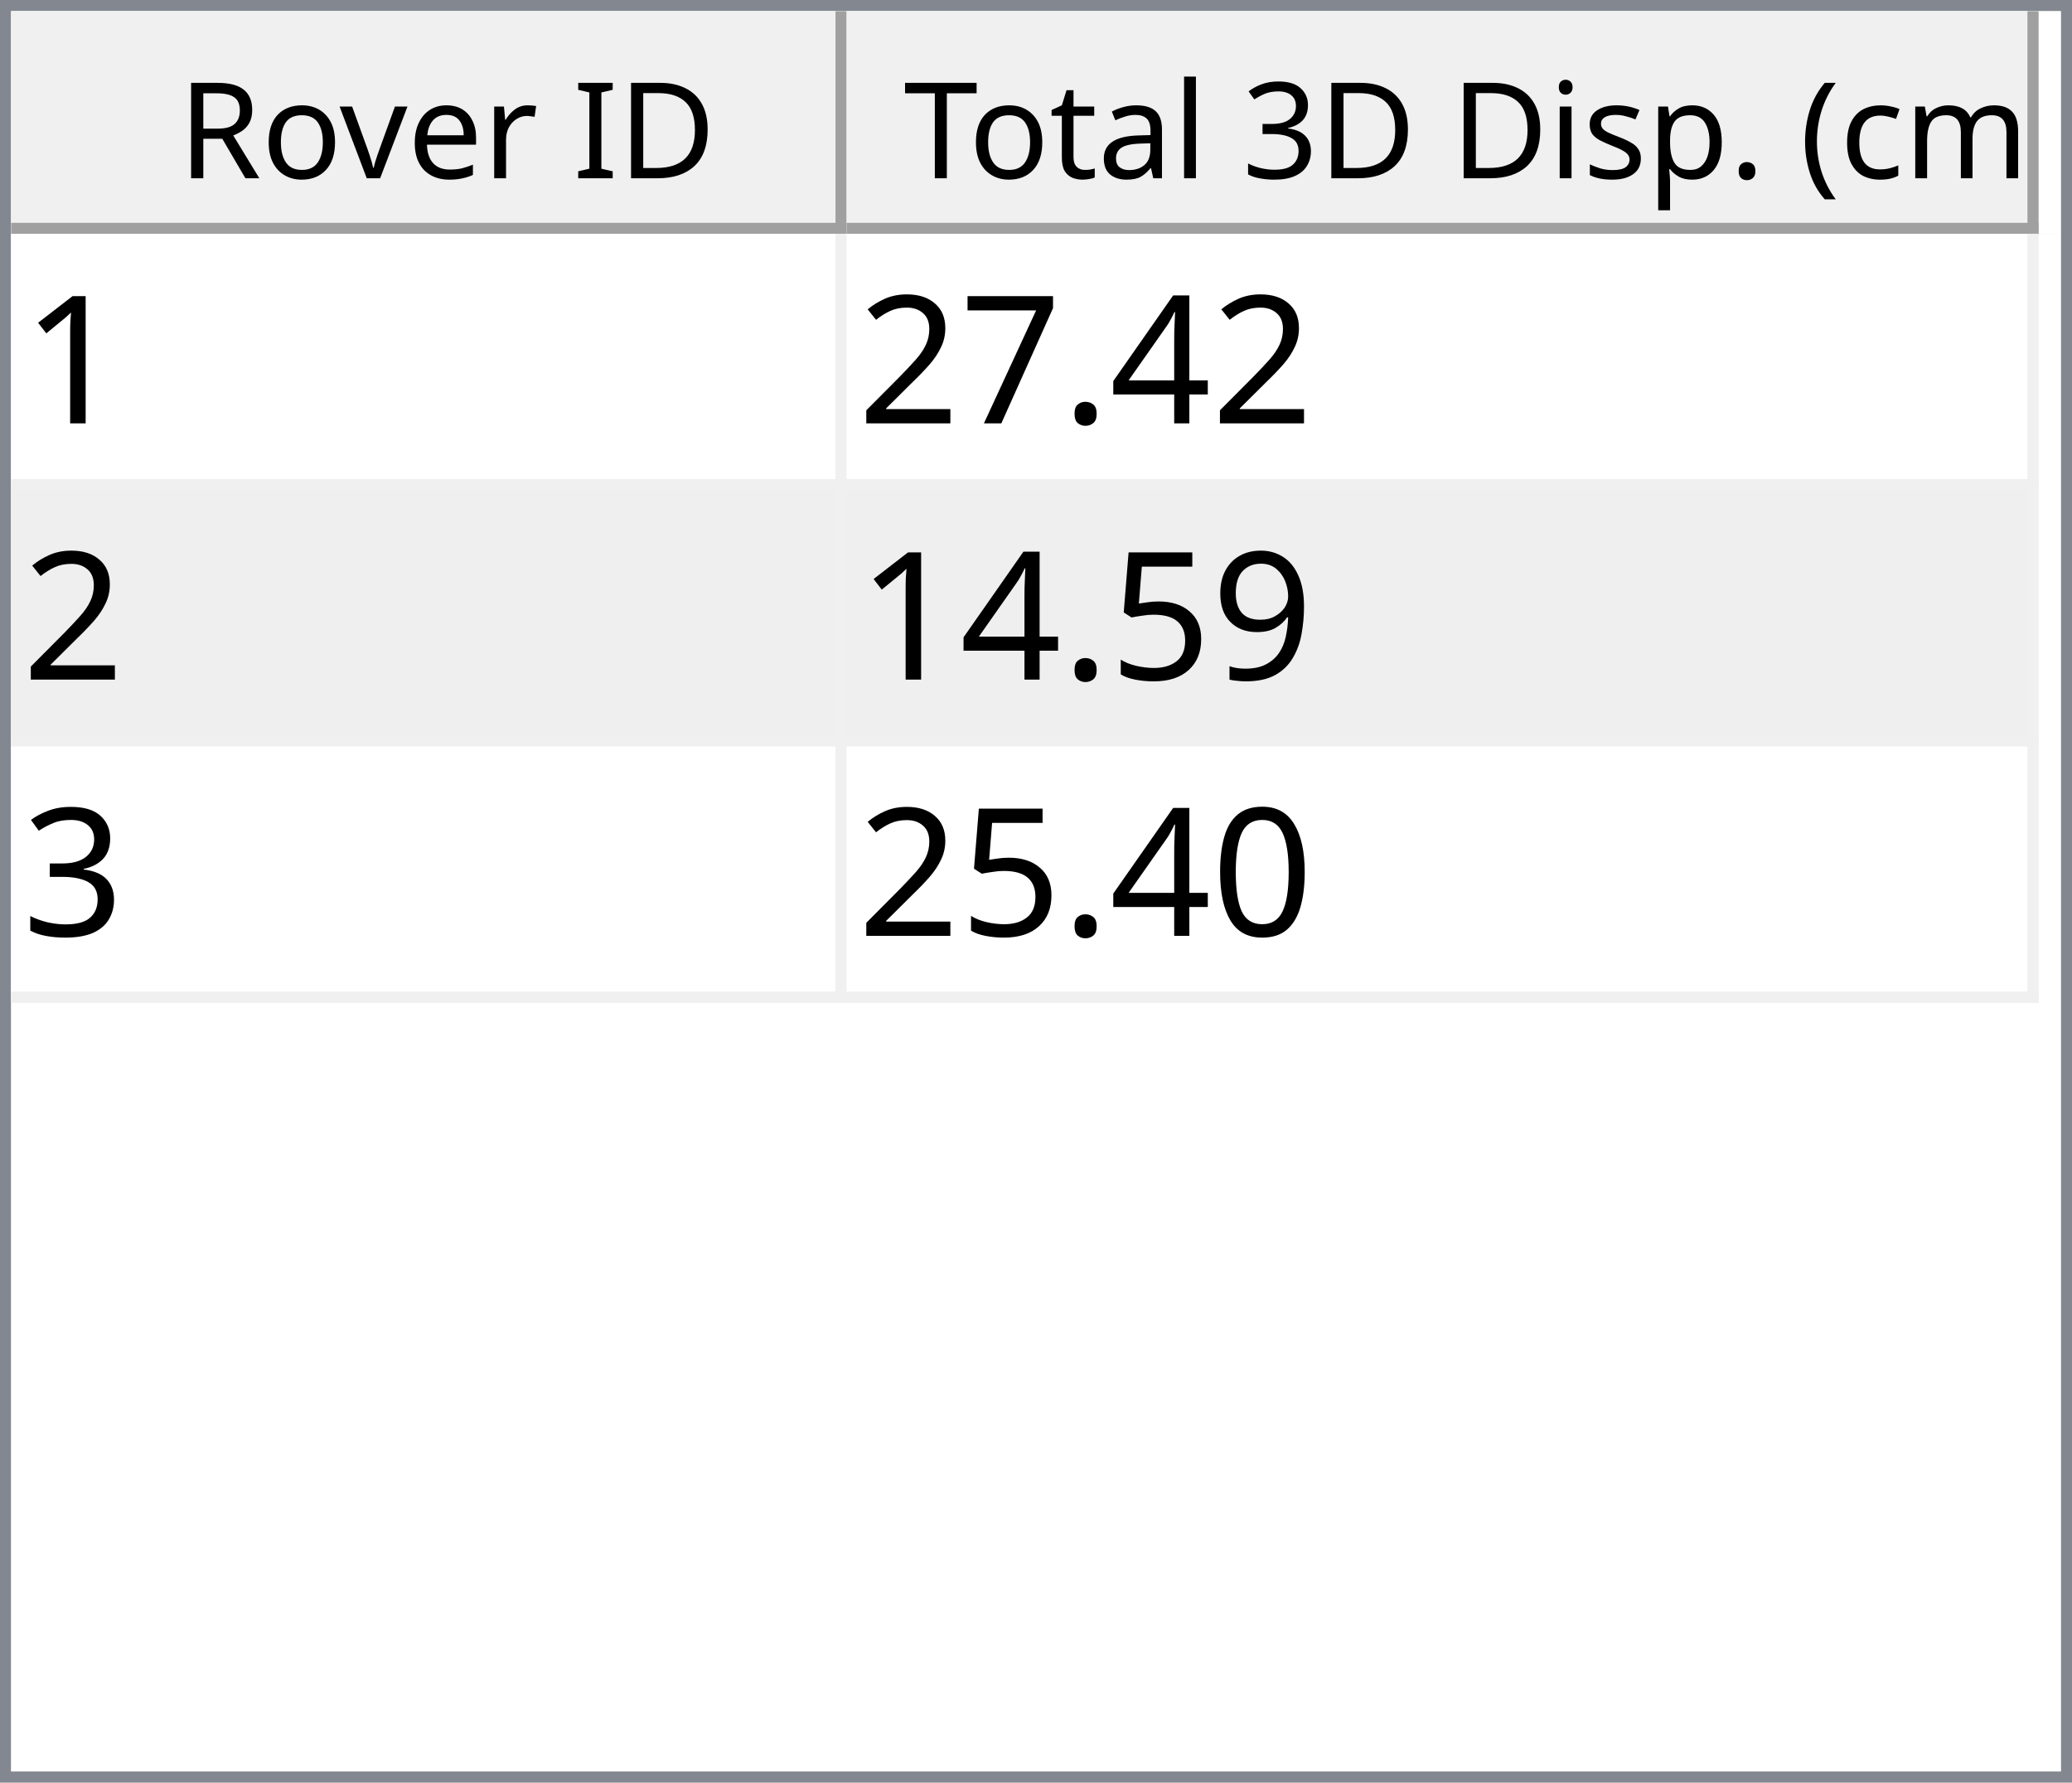
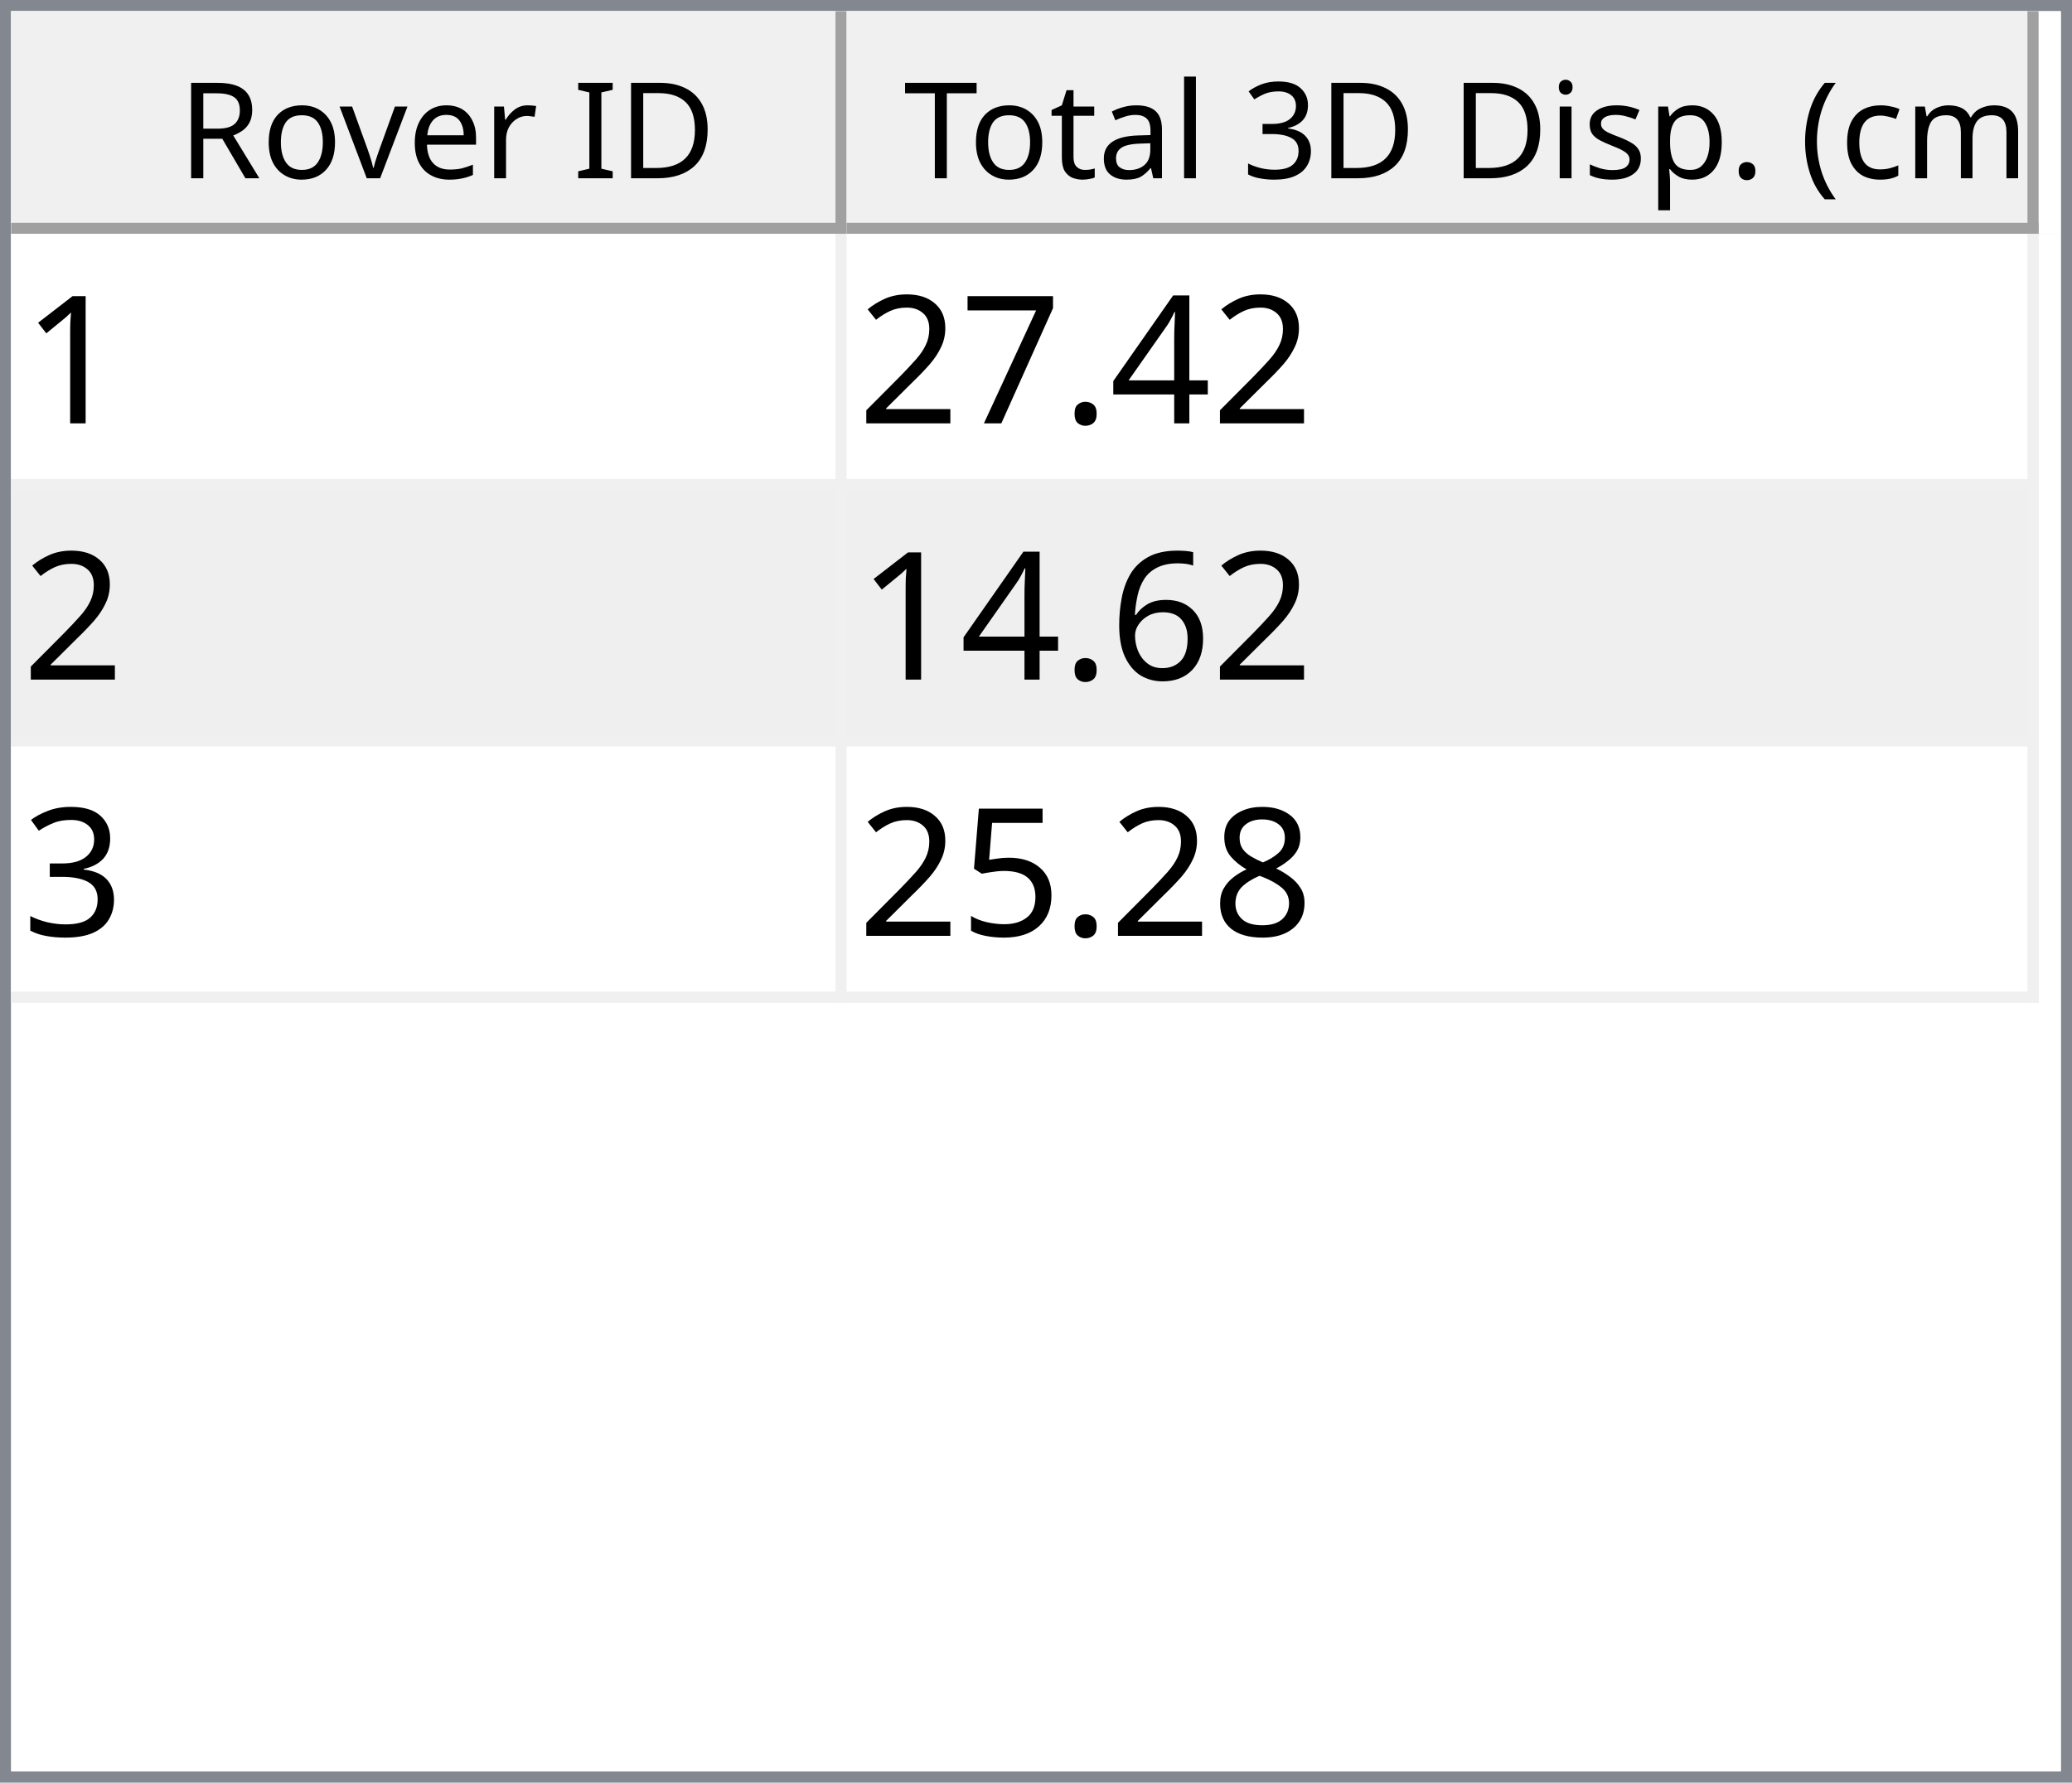
<svg xmlns="http://www.w3.org/2000/svg" style="fill-opacity:1; color-rendering:auto; color-interpolation:auto; text-rendering:auto; stroke:black; stroke-linecap:square; stroke-miterlimit:10; shape-rendering:auto; stroke-opacity:1; fill:black; stroke-dasharray:none; font-weight:normal; stroke-width:1; font-family:'Dialog'; font-style:normal; stroke-linejoin:miter; font-size:12px; stroke-dashoffset:0; image-rendering:auto;" width="186" height="160">
  <defs id="genericDefs" />
  <g>
    <defs id="defs1">
      <clipPath clipPathUnits="userSpaceOnUse" id="clipPath1">
        <path d="M0 0 L186 0 L186 160 L0 160 L0 0 Z" />
      </clipPath>
      <clipPath clipPathUnits="userSpaceOnUse" id="clipPath2">
        <path d="M0 0 L0 160 L186 160 L186 0 Z" />
      </clipPath>
      <clipPath clipPathUnits="userSpaceOnUse" id="clipPath3">
        <path d="M0 0 L0 20 L184 20 L184 0 Z" />
      </clipPath>
      <clipPath clipPathUnits="userSpaceOnUse" id="clipPath4">
        <path d="M0 0 L0 20 L75 20 L75 0 Z" />
      </clipPath>
      <clipPath clipPathUnits="userSpaceOnUse" id="clipPath5">
        <path d="M1 1 L1 19 L74 19 L74 1 Z" />
      </clipPath>
      <clipPath clipPathUnits="userSpaceOnUse" id="clipPath6">
        <path d="M0 0 L0 18 L73 18 L73 0 Z" />
      </clipPath>
      <clipPath clipPathUnits="userSpaceOnUse" id="clipPath7">
        <path d="M-0.5 -0.5 L-0.5 19.5 L74.5 19.5 L74.5 -0.5 Z" />
      </clipPath>
      <clipPath clipPathUnits="userSpaceOnUse" id="clipPath8">
        <path d="M0 0 L0 20 L107 20 L107 0 Z" />
      </clipPath>
      <clipPath clipPathUnits="userSpaceOnUse" id="clipPath9">
        <path d="M1 1 L1 19 L106 19 L106 1 Z" />
      </clipPath>
      <clipPath clipPathUnits="userSpaceOnUse" id="clipPath10">
        <path d="M0 0 L0 18 L105 18 L105 0 Z" />
      </clipPath>
      <clipPath clipPathUnits="userSpaceOnUse" id="clipPath11">
        <path d="M-0.5 -0.5 L-0.5 19.5 L106.5 19.5 L106.5 -0.5 Z" />
      </clipPath>
      <clipPath clipPathUnits="userSpaceOnUse" id="clipPath12">
        <path d="M0 0 L0 138 L184 138 L184 0 Z" />
      </clipPath>
      <clipPath clipPathUnits="userSpaceOnUse" id="clipPath13">
        <path d="M0 0 L0 69 L182 69 L182 0 Z" />
      </clipPath>
      <clipPath clipPathUnits="userSpaceOnUse" id="clipPath14">
        <path d="M-0.5 -0.5 L-0.5 68.5 L181.5 68.5 L181.5 -0.5 Z" />
      </clipPath>
      <clipPath clipPathUnits="userSpaceOnUse" id="clipPath15">
        <path d="M0 0 L0 22 L74 22 L74 0 Z" />
      </clipPath>
      <clipPath clipPathUnits="userSpaceOnUse" id="clipPath16">
        <path d="M0 0 L0 22 L106 22 L106 0 Z" />
      </clipPath>
      <font horiz-adv-x="64.551" id="font1">
        <font-face ascent="107.91" descent="25.098" units-per-em="100" style="font-style:normal; font-family:Segoe UI; font-weight:normal;" />
        <missing-glyph horiz-adv-x="64.551" d="M8.109 0 L8.109 68.266 L56.453 68.266 L56.453 0 L8.109 0 ZM15.328 7.234 L49.219 7.234 L49.219 61.031 L15.328 61.031 L15.328 7.234 Z" />
        <glyph unicode="D" horiz-adv-x="70.117" d="M9.188 0 L9.188 70.016 L28.516 70.016 Q65.531 70.016 65.531 35.891 Q65.531 19.672 55.25 9.836 Q44.969 0 27.734 0 L9.188 0 ZM17.391 62.594 L17.391 7.422 L27.828 7.422 Q41.609 7.422 49.273 14.797 Q56.938 22.172 56.938 35.688 Q56.938 62.594 28.328 62.594 L17.391 62.594 Z" />
        <glyph unicode="I" horiz-adv-x="26.611" d="M17.391 0 L9.188 0 L9.188 70.016 L17.391 70.016 L17.391 0 Z" />
        <glyph unicode=" " horiz-adv-x="27.393" d="" />
        <glyph unicode="r" horiz-adv-x="34.766" d="M34.188 41.891 Q32.078 43.5 28.125 43.5 Q23 43.5 19.555 38.672 Q16.109 33.844 16.109 25.484 L16.109 0 L8.109 0 L8.109 50 L16.109 50 L16.109 39.703 L16.312 39.703 Q18.016 44.969 21.531 47.922 Q25.047 50.875 29.391 50.875 Q32.516 50.875 34.188 50.203 L34.188 41.891 Z" />
        <glyph unicode="e" horiz-adv-x="52.295" d="M48.297 23 L12.984 23 Q13.188 14.656 17.484 10.109 Q21.781 5.562 29.297 5.562 Q37.75 5.562 44.828 11.141 L44.828 3.609 Q38.234 -1.172 27.391 -1.172 Q16.797 -1.172 10.742 5.641 Q4.688 12.453 4.688 24.812 Q4.688 36.469 11.305 43.82 Q17.922 51.172 27.734 51.172 Q37.547 51.172 42.922 44.828 Q48.297 38.484 48.297 27.203 L48.297 23 ZM40.094 29.781 Q40.047 36.719 36.75 40.578 Q33.453 44.438 27.594 44.438 Q21.922 44.438 17.969 40.383 Q14.016 36.328 13.094 29.781 L40.094 29.781 Z" />
        <glyph unicode="v" horiz-adv-x="47.9" d="M47.406 50 L27.484 0 L19.625 0 L0.688 50 L9.469 50 L22.172 13.672 Q23.578 9.672 23.922 6.688 L24.125 6.688 Q24.609 10.453 25.688 13.484 L38.969 50 L47.406 50 Z" />
        <glyph unicode="o" horiz-adv-x="58.594" d="M29 -1.172 Q17.922 -1.172 11.305 5.836 Q4.688 12.844 4.688 24.422 Q4.688 37.016 11.57 44.094 Q18.453 51.172 30.172 51.172 Q41.359 51.172 47.633 44.289 Q53.906 37.406 53.906 25.203 Q53.906 13.234 47.141 6.031 Q40.375 -1.172 29 -1.172 ZM29.594 44.438 Q21.875 44.438 17.383 39.188 Q12.891 33.938 12.891 24.703 Q12.891 15.828 17.43 10.695 Q21.969 5.562 29.594 5.562 Q37.359 5.562 41.531 10.594 Q45.703 15.625 45.703 24.906 Q45.703 34.281 41.531 39.359 Q37.359 44.438 29.594 44.438 Z" />
        <glyph unicode="R" horiz-adv-x="59.814" d="M59.375 0 L49.609 0 L37.891 19.625 Q36.281 22.359 34.766 24.289 Q33.25 26.219 31.664 27.438 Q30.078 28.656 28.25 29.219 Q26.422 29.781 24.125 29.781 L17.391 29.781 L17.391 0 L9.188 0 L9.188 70.016 L30.078 70.016 Q34.672 70.016 38.555 68.867 Q42.438 67.719 45.289 65.375 Q48.141 63.031 49.758 59.547 Q51.375 56.062 51.375 51.375 Q51.375 47.703 50.273 44.656 Q49.172 41.609 47.148 39.211 Q45.125 36.812 42.266 35.133 Q39.406 33.453 35.844 32.516 L35.844 32.328 Q37.594 31.547 38.891 30.547 Q40.188 29.547 41.359 28.18 Q42.531 26.812 43.68 25.078 Q44.828 23.344 46.234 21.047 L59.375 0 ZM17.391 62.594 L17.391 37.203 L28.516 37.203 Q31.594 37.203 34.203 38.133 Q36.812 39.062 38.719 40.797 Q40.625 42.531 41.703 45.047 Q42.781 47.562 42.781 50.688 Q42.781 56.297 39.141 59.445 Q35.5 62.594 28.609 62.594 L17.391 62.594 Z" />
        <glyph unicode=")" horiz-adv-x="30.176" d="M8.297 -15.922 L1.172 -15.922 Q16.406 2.344 16.406 26.812 Q16.406 51.469 1.078 70.016 L8.297 70.016 Q23.531 52.156 23.531 26.703 Q23.531 1.375 8.297 -15.922 Z" />
        <glyph unicode="m" horiz-adv-x="86.133" d="M79.109 0 L71.094 0 L71.094 28.719 Q71.094 37.016 68.531 40.727 Q65.969 44.438 59.906 44.438 Q54.781 44.438 51.195 39.75 Q47.609 35.062 47.609 28.516 L47.609 0 L39.594 0 L39.594 29.688 Q39.594 44.438 28.219 44.438 Q22.953 44.438 19.531 40.016 Q16.109 35.594 16.109 28.516 L16.109 0 L8.109 0 L8.109 50 L16.109 50 L16.109 42.094 L16.312 42.094 Q21.625 51.172 31.844 51.172 Q36.969 51.172 40.773 48.312 Q44.578 45.453 46 40.828 Q51.562 51.172 62.594 51.172 Q79.109 51.172 79.109 30.812 L79.109 0 Z" />
        <glyph unicode="c" horiz-adv-x="46.191" d="M42.188 2.297 Q36.422 -1.172 28.516 -1.172 Q17.828 -1.172 11.258 5.789 Q4.688 12.75 4.688 23.828 Q4.688 36.188 11.766 43.68 Q18.844 51.172 30.672 51.172 Q37.25 51.172 42.281 48.734 L42.281 40.531 Q36.719 44.438 30.375 44.438 Q22.703 44.438 17.797 38.945 Q12.891 33.453 12.891 24.516 Q12.891 15.719 17.508 10.641 Q22.125 5.562 29.891 5.562 Q36.422 5.562 42.188 9.906 L42.188 2.297 Z" />
        <glyph unicode="(" horiz-adv-x="30.176" d="M29.109 -15.922 L21.969 -15.922 Q6.844 1.375 6.844 26.703 Q6.844 52.156 21.969 70.016 L29.203 70.016 Q13.875 51.469 13.875 26.812 Q13.875 2.344 29.109 -15.922 Z" />
        <glyph unicode="." horiz-adv-x="21.68" d="M10.891 -1.078 Q8.641 -1.078 7.055 0.539 Q5.469 2.156 5.469 4.391 Q5.469 6.641 7.055 8.273 Q8.641 9.906 10.891 9.906 Q13.188 9.906 14.797 8.273 Q16.406 6.641 16.406 4.391 Q16.406 2.156 14.797 0.539 Q13.188 -1.078 10.891 -1.078 Z" />
        <glyph unicode="p" horiz-adv-x="58.789" d="M16.312 7.234 L16.109 7.234 L16.109 -23 L8.109 -23 L8.109 50 L16.109 50 L16.109 41.219 L16.312 41.219 Q22.219 51.172 33.594 51.172 Q43.266 51.172 48.688 44.461 Q54.109 37.75 54.109 26.469 Q54.109 13.922 48 6.375 Q41.891 -1.172 31.297 -1.172 Q21.578 -1.172 16.312 7.234 ZM16.109 27.391 L16.109 20.406 Q16.109 14.203 20.141 9.883 Q24.172 5.562 30.375 5.562 Q37.641 5.562 41.773 11.133 Q45.906 16.703 45.906 26.609 Q45.906 34.969 42.047 39.703 Q38.188 44.438 31.594 44.438 Q24.609 44.438 20.359 39.578 Q16.109 34.719 16.109 27.391 Z" />
        <glyph unicode="s" horiz-adv-x="42.432" d="M5.078 1.812 L5.078 10.406 Q11.625 5.562 19.484 5.562 Q30.031 5.562 30.031 12.594 Q30.031 14.594 29.125 15.992 Q28.219 17.391 26.68 18.461 Q25.141 19.531 23.07 20.383 Q21 21.234 18.609 22.172 Q15.281 23.484 12.766 24.828 Q10.25 26.172 8.57 27.859 Q6.891 29.547 6.031 31.695 Q5.172 33.844 5.172 36.719 Q5.172 40.234 6.789 42.945 Q8.406 45.656 11.086 47.484 Q13.766 49.312 17.211 50.242 Q20.656 51.172 24.312 51.172 Q30.812 51.172 35.938 48.922 L35.938 40.828 Q30.422 44.438 23.25 44.438 Q21 44.438 19.195 43.922 Q17.391 43.406 16.094 42.477 Q14.797 41.547 14.086 40.258 Q13.375 38.969 13.375 37.406 Q13.375 35.453 14.086 34.133 Q14.797 32.812 16.164 31.789 Q17.531 30.766 19.484 29.938 Q21.438 29.109 23.922 28.125 Q27.25 26.859 29.883 25.516 Q32.516 24.172 34.375 22.484 Q36.234 20.797 37.234 18.602 Q38.234 16.406 38.234 13.375 Q38.234 9.672 36.602 6.938 Q34.969 4.203 32.234 2.398 Q29.5 0.594 25.93 -0.289 Q22.359 -1.172 18.453 -1.172 Q10.75 -1.172 5.078 1.812 Z" />
        <glyph unicode="i" horiz-adv-x="24.219" d="M12.203 62.703 Q10.062 62.703 8.547 64.164 Q7.031 65.625 7.031 67.875 Q7.031 70.125 8.547 71.609 Q10.062 73.094 12.203 73.094 Q14.406 73.094 15.945 71.609 Q17.484 70.125 17.484 67.875 Q17.484 65.719 15.945 64.211 Q14.406 62.703 12.203 62.703 ZM16.109 0 L8.109 0 L8.109 50 L16.109 50 L16.109 0 Z" />
        <glyph unicode="3" horiz-adv-x="53.906" d="M46.531 19.828 Q46.531 15.094 44.75 11.211 Q42.969 7.328 39.719 4.57 Q36.469 1.812 31.93 0.297 Q27.391 -1.219 21.922 -1.219 Q11.922 -1.219 6 2.594 L6 11.188 Q13.094 5.609 22.219 5.609 Q25.875 5.609 28.828 6.539 Q31.781 7.469 33.906 9.227 Q36.031 10.984 37.18 13.477 Q38.328 15.969 38.328 19.094 Q38.328 32.812 18.797 32.812 L12.984 32.812 L12.984 39.594 L18.5 39.594 Q35.797 39.594 35.797 52.484 Q35.797 64.406 22.609 64.406 Q15.188 64.406 8.688 59.422 L8.688 67.188 Q15.375 71.188 24.609 71.188 Q29 71.188 32.57 69.969 Q36.141 68.75 38.68 66.555 Q41.219 64.359 42.609 61.281 Q44 58.203 44 54.5 Q44 40.672 30.031 36.719 L30.031 36.531 Q33.594 36.141 36.625 34.797 Q39.656 33.453 41.852 31.305 Q44.047 29.156 45.289 26.25 Q46.531 23.344 46.531 19.828 Z" />
        <glyph unicode="l" horiz-adv-x="24.219" d="M16.109 0 L8.109 0 L8.109 74.031 L16.109 74.031 L16.109 0 Z" />
        <glyph unicode="a" horiz-adv-x="50.879" d="M43.891 0 L35.891 0 L35.891 7.812 L35.688 7.812 Q30.469 -1.172 20.312 -1.172 Q12.844 -1.172 8.617 2.781 Q4.391 6.734 4.391 13.281 Q4.391 27.297 20.906 29.594 L35.891 31.688 Q35.891 44.438 25.594 44.438 Q16.547 44.438 9.281 38.281 L9.281 46.484 Q16.656 51.172 26.266 51.172 Q43.891 51.172 43.891 32.516 L43.891 0 ZM35.891 25.297 L23.828 23.641 Q18.266 22.859 15.43 20.875 Q12.594 18.891 12.594 13.875 Q12.594 10.203 15.211 7.883 Q17.828 5.562 22.172 5.562 Q28.125 5.562 32.008 9.742 Q35.891 13.922 35.891 20.312 L35.891 25.297 Z" />
        <glyph unicode="t" horiz-adv-x="33.887" d="M31.297 0.484 Q28.469 -1.078 23.828 -1.078 Q10.688 -1.078 10.688 13.578 L10.688 43.172 L2.094 43.172 L2.094 50 L10.688 50 L10.688 62.203 L18.703 64.797 L18.703 50 L31.297 50 L31.297 43.172 L18.703 43.172 L18.703 14.984 Q18.703 9.969 20.414 7.82 Q22.125 5.672 26.078 5.672 Q29.109 5.672 31.297 7.328 L31.297 0.484 Z" />
        <glyph unicode="T" horiz-adv-x="52.393" d="M50.594 62.594 L30.375 62.594 L30.375 0 L22.172 0 L22.172 62.594 L2 62.594 L2 70.016 L50.594 70.016 L50.594 62.594 Z" />
      </font>
      <font horiz-adv-x="75.0" id="font2">
        <font-face ascent="100.537" descent="21.973" units-per-em="100" style="font-style:normal; font-family:sans-serif; font-weight:normal;" />
        <missing-glyph horiz-adv-x="75.0" d="M12.5 0 L12.5 62.5 L62.5 62.5 L62.5 0 L12.5 0 ZM14.062 1.562 L60.938 1.562 L60.938 60.938 L14.062 60.938 L14.062 1.562 Z" />
        <glyph unicode="1" horiz-adv-x="55.615" d="M37.25 0 L28.469 0 L28.469 56 Q25.297 52.984 20.141 49.953 Q14.984 46.922 10.891 45.406 L10.891 53.906 Q18.266 57.375 23.781 62.305 Q29.297 67.234 31.594 71.875 L37.25 71.875 L37.25 0 Z" />
        <glyph unicode="4" horiz-adv-x="55.615" d="M32.328 0 L32.328 17.141 L1.266 17.141 L1.266 25.203 L33.938 71.578 L41.109 71.578 L41.109 25.203 L50.781 25.203 L50.781 17.141 L41.109 17.141 L41.109 0 L32.328 0 ZM32.328 25.203 L32.328 57.469 L9.906 25.203 L32.328 25.203 Z" />
        <glyph unicode="." horiz-adv-x="27.783" d="M9.078 0 L9.078 10.016 L19.094 10.016 L19.094 0 L9.078 0 Z" />
        <glyph unicode="7" horiz-adv-x="55.615" d="M4.734 62.203 L4.734 70.656 L51.078 70.656 L51.078 63.812 Q44.234 56.547 37.523 44.484 Q30.812 32.422 27.156 19.672 Q24.516 10.688 23.781 0 L14.75 0 Q14.891 8.453 18.062 20.414 Q21.234 32.375 27.172 43.484 Q33.109 54.594 39.797 62.203 L4.734 62.203 Z" />
        <glyph unicode="2" horiz-adv-x="55.615" d="M50.344 8.453 L50.344 0 L3.031 0 Q2.938 3.172 4.047 6.109 Q5.859 10.938 9.836 15.625 Q13.812 20.312 21.344 26.469 Q33.016 36.031 37.117 41.625 Q41.219 47.219 41.219 52.203 Q41.219 57.422 37.477 61.008 Q33.734 64.594 27.734 64.594 Q21.391 64.594 17.578 60.789 Q13.766 56.984 13.719 50.25 L4.688 51.172 Q5.609 61.281 11.664 66.578 Q17.719 71.875 27.938 71.875 Q38.234 71.875 44.242 66.164 Q50.25 60.453 50.25 52 Q50.25 47.703 48.492 43.555 Q46.734 39.406 42.656 34.812 Q38.578 30.219 29.109 22.219 Q21.188 15.578 18.945 13.211 Q16.703 10.844 15.234 8.453 L50.344 8.453 Z" />
-         <glyph unicode="9" horiz-adv-x="55.615" d="M5.469 16.547 L13.922 17.328 Q14.984 11.375 18.016 8.688 Q21.047 6 25.781 6 Q29.828 6 32.883 7.859 Q35.938 9.719 37.891 12.82 Q39.844 15.922 41.164 21.195 Q42.484 26.469 42.484 31.938 Q42.484 32.516 42.438 33.688 Q39.797 29.5 35.234 26.883 Q30.672 24.266 25.344 24.266 Q16.453 24.266 10.305 30.711 Q4.156 37.156 4.156 47.703 Q4.156 58.594 10.578 65.234 Q17 71.875 26.656 71.875 Q33.641 71.875 39.43 68.117 Q45.219 64.359 48.219 57.398 Q51.219 50.438 51.219 37.25 Q51.219 23.531 48.242 15.406 Q45.266 7.281 39.383 3.031 Q33.5 -1.219 25.594 -1.219 Q17.188 -1.219 11.867 3.445 Q6.547 8.109 5.469 16.547 ZM41.453 48.141 Q41.453 55.719 37.43 60.156 Q33.406 64.594 27.734 64.594 Q21.875 64.594 17.531 59.812 Q13.188 55.031 13.188 47.406 Q13.188 40.578 17.312 36.305 Q21.438 32.031 27.484 32.031 Q33.594 32.031 37.523 36.305 Q41.453 40.578 41.453 48.141 Z" />
+         <glyph unicode="6" horiz-adv-x="55.615" d="M49.75 54.047 L41.016 53.375 Q39.844 58.547 37.703 60.891 Q34.125 64.656 28.906 64.656 Q24.703 64.656 21.531 62.312 Q17.391 59.281 14.992 53.469 Q12.594 47.656 12.5 36.922 Q15.672 41.75 20.266 44.094 Q24.859 46.438 29.891 46.438 Q38.672 46.438 44.852 39.969 Q51.031 33.5 51.031 23.25 Q51.031 16.5 48.125 10.719 Q45.219 4.938 40.141 1.859 Q35.062 -1.219 28.609 -1.219 Q17.625 -1.219 10.695 6.859 Q3.766 14.938 3.766 33.5 Q3.766 54.25 11.422 63.672 Q18.109 71.875 29.438 71.875 Q37.891 71.875 43.289 67.141 Q48.688 62.406 49.75 54.047 ZM13.875 23.188 Q13.875 18.656 15.797 14.508 Q17.719 10.359 21.188 8.18 Q24.656 6 28.469 6 Q34.031 6 38.039 10.492 Q42.047 14.984 42.047 22.703 Q42.047 30.125 38.086 34.398 Q34.125 38.672 28.125 38.672 Q22.172 38.672 18.023 34.398 Q13.875 30.125 13.875 23.188 Z" />
+         <glyph unicode="3" horiz-adv-x="55.615" d="M4.203 18.891 L12.984 20.062 Q14.5 12.594 18.141 9.297 Q21.781 6 27 6 Q33.203 6 37.477 10.297 Q41.75 14.594 41.75 20.953 Q41.75 27 37.797 30.93 Q33.844 34.859 27.734 34.859 Q25.25 34.859 21.531 33.891 L22.516 41.609 Q23.391 41.5 23.922 41.5 Q29.547 41.5 34.039 44.43 Q38.531 47.359 38.531 53.469 Q38.531 58.297 35.258 61.477 Q31.984 64.656 26.812 64.656 Q21.688 64.656 18.266 61.43 Q14.844 58.203 13.875 51.766 L5.078 53.328 Q6.688 62.156 12.398 67.016 Q18.109 71.875 26.609 71.875 Q32.469 71.875 37.398 69.359 Q42.328 66.844 44.945 62.5 Q47.562 58.156 47.562 53.266 Q47.562 48.641 45.07 44.828 Q42.578 41.016 37.703 38.766 Q44.047 37.312 47.562 32.695 Q51.078 28.078 51.078 21.141 Q51.078 11.766 44.242 5.25 Q37.406 -1.266 26.953 -1.266 Q17.531 -1.266 11.305 4.352 Q5.078 9.969 4.203 18.891 Z" />
+         <glyph unicode="8" horiz-adv-x="55.615" d="M17.672 38.812 Q12.203 40.828 9.57 44.539 Q6.938 48.25 6.938 53.422 Q6.938 61.234 12.555 66.555 Q18.172 71.875 27.484 71.875 Q36.859 71.875 42.578 66.43 Q48.297 60.984 48.297 53.172 Q48.297 48.188 45.68 44.508 Q43.062 40.828 37.75 38.812 Q44.344 36.672 47.781 31.883 Q51.219 27.094 51.219 20.453 Q51.219 11.281 44.727 5.031 Q38.234 -1.219 27.641 -1.219 Q17.047 -1.219 10.547 5.055 Q4.047 11.328 4.047 20.703 Q4.047 27.688 7.594 32.398 Q11.141 37.109 17.672 38.812 ZM15.922 53.719 Q15.922 48.641 19.195 45.414 Q22.469 42.188 27.688 42.188 Q32.766 42.188 36.016 45.383 Q39.266 48.578 39.266 53.219 Q39.266 58.062 35.914 61.359 Q32.562 64.656 27.594 64.656 Q22.562 64.656 19.242 61.43 Q15.922 58.203 15.922 53.719 ZM13.094 20.656 Q13.094 16.891 14.875 13.375 Q16.656 9.859 20.172 7.93 Q23.688 6 27.734 6 Q34.031 6 38.133 10.055 Q42.234 14.109 42.234 20.359 Q42.234 26.703 38.016 30.859 Q33.797 35.016 27.438 35.016 Q21.234 35.016 17.164 30.914 Q13.094 26.812 13.094 20.656 Z" />
        <glyph unicode="5" horiz-adv-x="55.615" d="M4.156 18.75 L13.375 19.531 Q14.406 12.797 18.141 9.398 Q21.875 6 27.156 6 Q33.5 6 37.891 10.789 Q42.281 15.578 42.281 23.484 Q42.281 31 38.062 35.352 Q33.844 39.703 27 39.703 Q22.75 39.703 19.336 37.773 Q15.922 35.844 13.969 32.766 L5.719 33.844 L12.641 70.609 L48.25 70.609 L48.25 62.203 L19.672 62.203 L15.828 42.969 Q22.266 47.469 29.344 47.469 Q38.719 47.469 45.164 40.969 Q51.609 34.469 51.609 24.266 Q51.609 14.547 45.953 7.469 Q39.062 -1.219 27.156 -1.219 Q17.391 -1.219 11.211 4.25 Q5.031 9.719 4.156 18.75 Z" />
-         <glyph unicode="3" horiz-adv-x="55.615" d="M4.203 18.891 L12.984 20.062 Q14.5 12.594 18.141 9.297 Q21.781 6 27 6 Q33.203 6 37.477 10.297 Q41.75 14.594 41.75 20.953 Q41.75 27 37.797 30.93 Q33.844 34.859 27.734 34.859 Q25.25 34.859 21.531 33.891 L22.516 41.609 Q23.391 41.5 23.922 41.5 Q29.547 41.5 34.039 44.43 Q38.531 47.359 38.531 53.469 Q38.531 58.297 35.258 61.477 Q31.984 64.656 26.812 64.656 Q21.688 64.656 18.266 61.43 Q14.844 58.203 13.875 51.766 L5.078 53.328 Q6.688 62.156 12.398 67.016 Q18.109 71.875 26.609 71.875 Q32.469 71.875 37.398 69.359 Q42.328 66.844 44.945 62.5 Q47.562 58.156 47.562 53.266 Q47.562 48.641 45.07 44.828 Q42.578 41.016 37.703 38.766 Q44.047 37.312 47.562 32.695 Q51.078 28.078 51.078 21.141 Q51.078 11.766 44.242 5.25 Q37.406 -1.266 26.953 -1.266 Q17.531 -1.266 11.305 4.352 Q5.078 9.969 4.203 18.891 Z" />
-         <glyph unicode="0" horiz-adv-x="55.615" d="M4.156 35.297 Q4.156 48 6.766 55.742 Q9.375 63.484 14.523 67.68 Q19.672 71.875 27.484 71.875 Q33.25 71.875 37.594 69.555 Q41.938 67.234 44.773 62.867 Q47.609 58.5 49.219 52.227 Q50.828 45.953 50.828 35.297 Q50.828 22.703 48.242 14.969 Q45.656 7.234 40.508 3.008 Q35.359 -1.219 27.484 -1.219 Q17.141 -1.219 11.234 6.203 Q4.156 15.141 4.156 35.297 ZM13.188 35.297 Q13.188 17.672 17.312 11.836 Q21.438 6 27.484 6 Q33.547 6 37.672 11.859 Q41.797 17.719 41.797 35.297 Q41.797 52.984 37.672 58.789 Q33.547 64.594 27.391 64.594 Q21.344 64.594 17.719 59.469 Q13.188 52.938 13.188 35.297 Z" />
      </font>
    </defs>
    <g style="fill:white; stroke:white;">
      <rect x="0" y="0" width="186" style="clip-path:url(#clipPath1); stroke:none;" height="160" />
    </g>
    <g style="fill:white; text-rendering:optimizeSpeed; color-rendering:optimizeSpeed; image-rendering:optimizeSpeed; shape-rendering:crispEdges; stroke:white; color-interpolation:sRGB;">
      <rect x="0" width="186" height="160" y="0" style="stroke:none;" />
      <path style="stroke:none;" d="M0 160 L186 160 L186 0 L0 0 Z" />
    </g>
    <g style="fill:rgb(240,240,240); font-family:'Segoe UI'; stroke:rgb(240,240,240);">
      <rect x="0" y="0" width="186" style="clip-path:url(#clipPath2); stroke:none;" height="160" />
    </g>
    <g style="fill:rgb(130,135,144); font-family:'Segoe UI'; stroke:rgb(130,135,144);">
      <path d="M0 0 L186 0 L186 160 L0 160 L0 0 ZM1 1 L185 1 L185 159 L1 159 L1 1 Z" style="fill-rule:evenodd; clip-path:url(#clipPath2); stroke:none;" />
    </g>
    <g style="fill:white; font-family:'Segoe UI'; stroke:white;" transform="translate(1,1)">
      <rect x="0" y="0" width="184" style="clip-path:url(#clipPath3); stroke:none;" height="20" />
    </g>
    <g style="fill:rgb(240,240,240); font-family:'Segoe UI'; stroke:rgb(240,240,240);" transform="translate(1,1)">
      <rect x="0" y="0" width="75" style="clip-path:url(#clipPath4); stroke:none;" height="20" />
    </g>
    <g style="font-family:'Segoe UI';" transform="translate(2,2)">
      <text x="14" xml:space="preserve" y="14" style="clip-path:url(#clipPath6); stroke:none;">Rover ID</text>
    </g>
    <g style="fill:rgb(160,160,160); font-family:'Segoe UI'; stroke:rgb(160,160,160); stroke-linejoin:bevel;" transform="translate(1.5,1.5)">
      <line x1="74" x2="74" y1="0" style="fill:none; clip-path:url(#clipPath7);" y2="19" />
    </g>
    <g style="fill:rgb(160,160,160); font-family:'Segoe UI'; stroke:rgb(160,160,160); stroke-linejoin:bevel;" transform="matrix(1,0,0,1,1,1) translate(0.5,0.5)">
      <line x1="0" x2="74" y1="19" style="fill:none; clip-path:url(#clipPath7);" y2="19" />
    </g>
    <g style="fill:rgb(240,240,240); font-family:'Segoe UI'; stroke:rgb(240,240,240);" transform="translate(76,1)">
      <rect x="0" y="0" width="107" style="clip-path:url(#clipPath8); stroke:none;" height="20" />
    </g>
    <g style="font-family:'Segoe UI';" transform="translate(77,2)">
      <text x="1" xml:space="preserve" y="14" style="clip-path:url(#clipPath10); stroke:none;"> Total 3D Disp. (cm)</text>
    </g>
    <g style="fill:rgb(160,160,160); font-family:'Segoe UI'; stroke:rgb(160,160,160); stroke-linejoin:bevel;" transform="translate(76.5,1.5)">
      <line x1="106" x2="106" y1="0" style="fill:none; clip-path:url(#clipPath11);" y2="19" />
    </g>
    <g style="fill:rgb(160,160,160); font-family:'Segoe UI'; stroke:rgb(160,160,160); stroke-linejoin:bevel;" transform="matrix(1,0,0,1,76,1) translate(0.5,0.5)">
      <line x1="0" x2="106" y1="19" style="fill:none; clip-path:url(#clipPath11);" y2="19" />
    </g>
    <g style="fill:white; font-family:'Segoe UI'; stroke:white;" transform="translate(1,21)">
      <rect x="0" y="0" width="184" style="clip-path:url(#clipPath12); stroke:none;" height="138" />
    </g>
    <g style="fill:rgb(240,240,240); font-size:16px; font-family:sans-serif; stroke:rgb(240,240,240);" transform="translate(1,21)">
      <rect x="0" y="0" width="182" style="clip-path:url(#clipPath13); stroke:none;" height="69" />
      <line transform="translate(0.5,0.5)" x1="0" x2="181" y1="22" style="clip-path:url(#clipPath14); fill:none; stroke-linejoin:bevel;" y2="22" />
    </g>
    <g transform="matrix(1,0,0,1,1,21) translate(0.5,0.5)" style="fill:rgb(240,240,240); font-size:16px; font-family:sans-serif; stroke:rgb(240,240,240); stroke-linejoin:bevel;">
      <line x1="0" x2="181" y1="45" style="fill:none; clip-path:url(#clipPath14);" y2="45" />
    </g>
    <g transform="matrix(1,0,0,1,1,21) translate(0.5,0.5)" style="fill:rgb(240,240,240); font-size:16px; font-family:sans-serif; stroke:rgb(240,240,240); stroke-linejoin:bevel;">
      <line x1="0" x2="181" y1="68" style="fill:none; clip-path:url(#clipPath14);" y2="68" />
    </g>
    <g transform="matrix(1,0,0,1,1,21) translate(0.5,0.5)" style="fill:rgb(240,240,240); font-size:16px; font-family:sans-serif; stroke:rgb(240,240,240); stroke-linejoin:bevel;">
      <line x1="74" x2="74" y1="0" style="fill:none; clip-path:url(#clipPath14);" y2="68" />
    </g>
    <g transform="matrix(1,0,0,1,1,21) translate(0.5,0.5)" style="fill:rgb(240,240,240); font-size:16px; font-family:sans-serif; stroke:rgb(240,240,240); stroke-linejoin:bevel;">
      <line x1="181" x2="181" y1="0" style="fill:none; clip-path:url(#clipPath14);" y2="68" />
    </g>
    <g style="fill:white; font-size:16px; font-family:sans-serif; stroke:white;" transform="matrix(1,0,0,1,1,21)">
      <rect x="0" y="0" width="74" style="clip-path:url(#clipPath15); stroke:none;" height="22" />
      <text x="1" y="17" style="fill:black; clip-path:url(#clipPath15); stroke:none;" xml:space="preserve">1</text>
    </g>
    <g style="fill:white; font-size:16px; font-family:sans-serif; stroke:white;" transform="matrix(1,0,0,1,1,21) translate(75,0)">
      <rect x="0" y="0" width="106" style="clip-path:url(#clipPath16); stroke:none;" height="22" />
      <text x="1" y="17" style="fill:black; clip-path:url(#clipPath16); stroke:none;" xml:space="preserve">27.42</text>
    </g>
    <g style="fill:rgb(239,239,239); font-size:16px; font-family:sans-serif; stroke:rgb(239,239,239);" transform="matrix(1,0,0,1,1,21) translate(0,23)">
      <rect x="0" y="0" width="74" style="clip-path:url(#clipPath15); stroke:none;" height="22" />
      <text x="1" y="17" style="fill:black; clip-path:url(#clipPath15); stroke:none;" xml:space="preserve">2</text>
    </g>
    <g style="fill:rgb(239,239,239); font-size:16px; font-family:sans-serif; stroke:rgb(239,239,239);" transform="matrix(1,0,0,1,1,21) translate(75,23)">
      <rect x="0" y="0" width="106" style="clip-path:url(#clipPath16); stroke:none;" height="22" />
-       <text x="1" y="17" style="fill:black; clip-path:url(#clipPath16); stroke:none;" xml:space="preserve">14.59</text>
+       <text x="1" y="17" style="fill:black; clip-path:url(#clipPath16); stroke:none;" xml:space="preserve">14.62</text>
    </g>
    <g style="fill:white; font-size:16px; font-family:sans-serif; stroke:white;" transform="matrix(1,0,0,1,1,21) translate(0,46)">
      <rect x="0" y="0" width="74" style="clip-path:url(#clipPath15); stroke:none;" height="22" />
      <text x="1" y="17" style="fill:black; clip-path:url(#clipPath15); stroke:none;" xml:space="preserve">3</text>
    </g>
    <g style="fill:white; font-size:16px; font-family:sans-serif; stroke:white;" transform="matrix(1,0,0,1,1,21) translate(75,46)">
      <rect x="0" y="0" width="106" style="clip-path:url(#clipPath16); stroke:none;" height="22" />
-       <text x="1" y="17" style="fill:black; clip-path:url(#clipPath16); stroke:none;" xml:space="preserve">25.40</text>
+       <text x="1" y="17" style="fill:black; clip-path:url(#clipPath16); stroke:none;" xml:space="preserve">25.28</text>
    </g>
  </g>
</svg>
